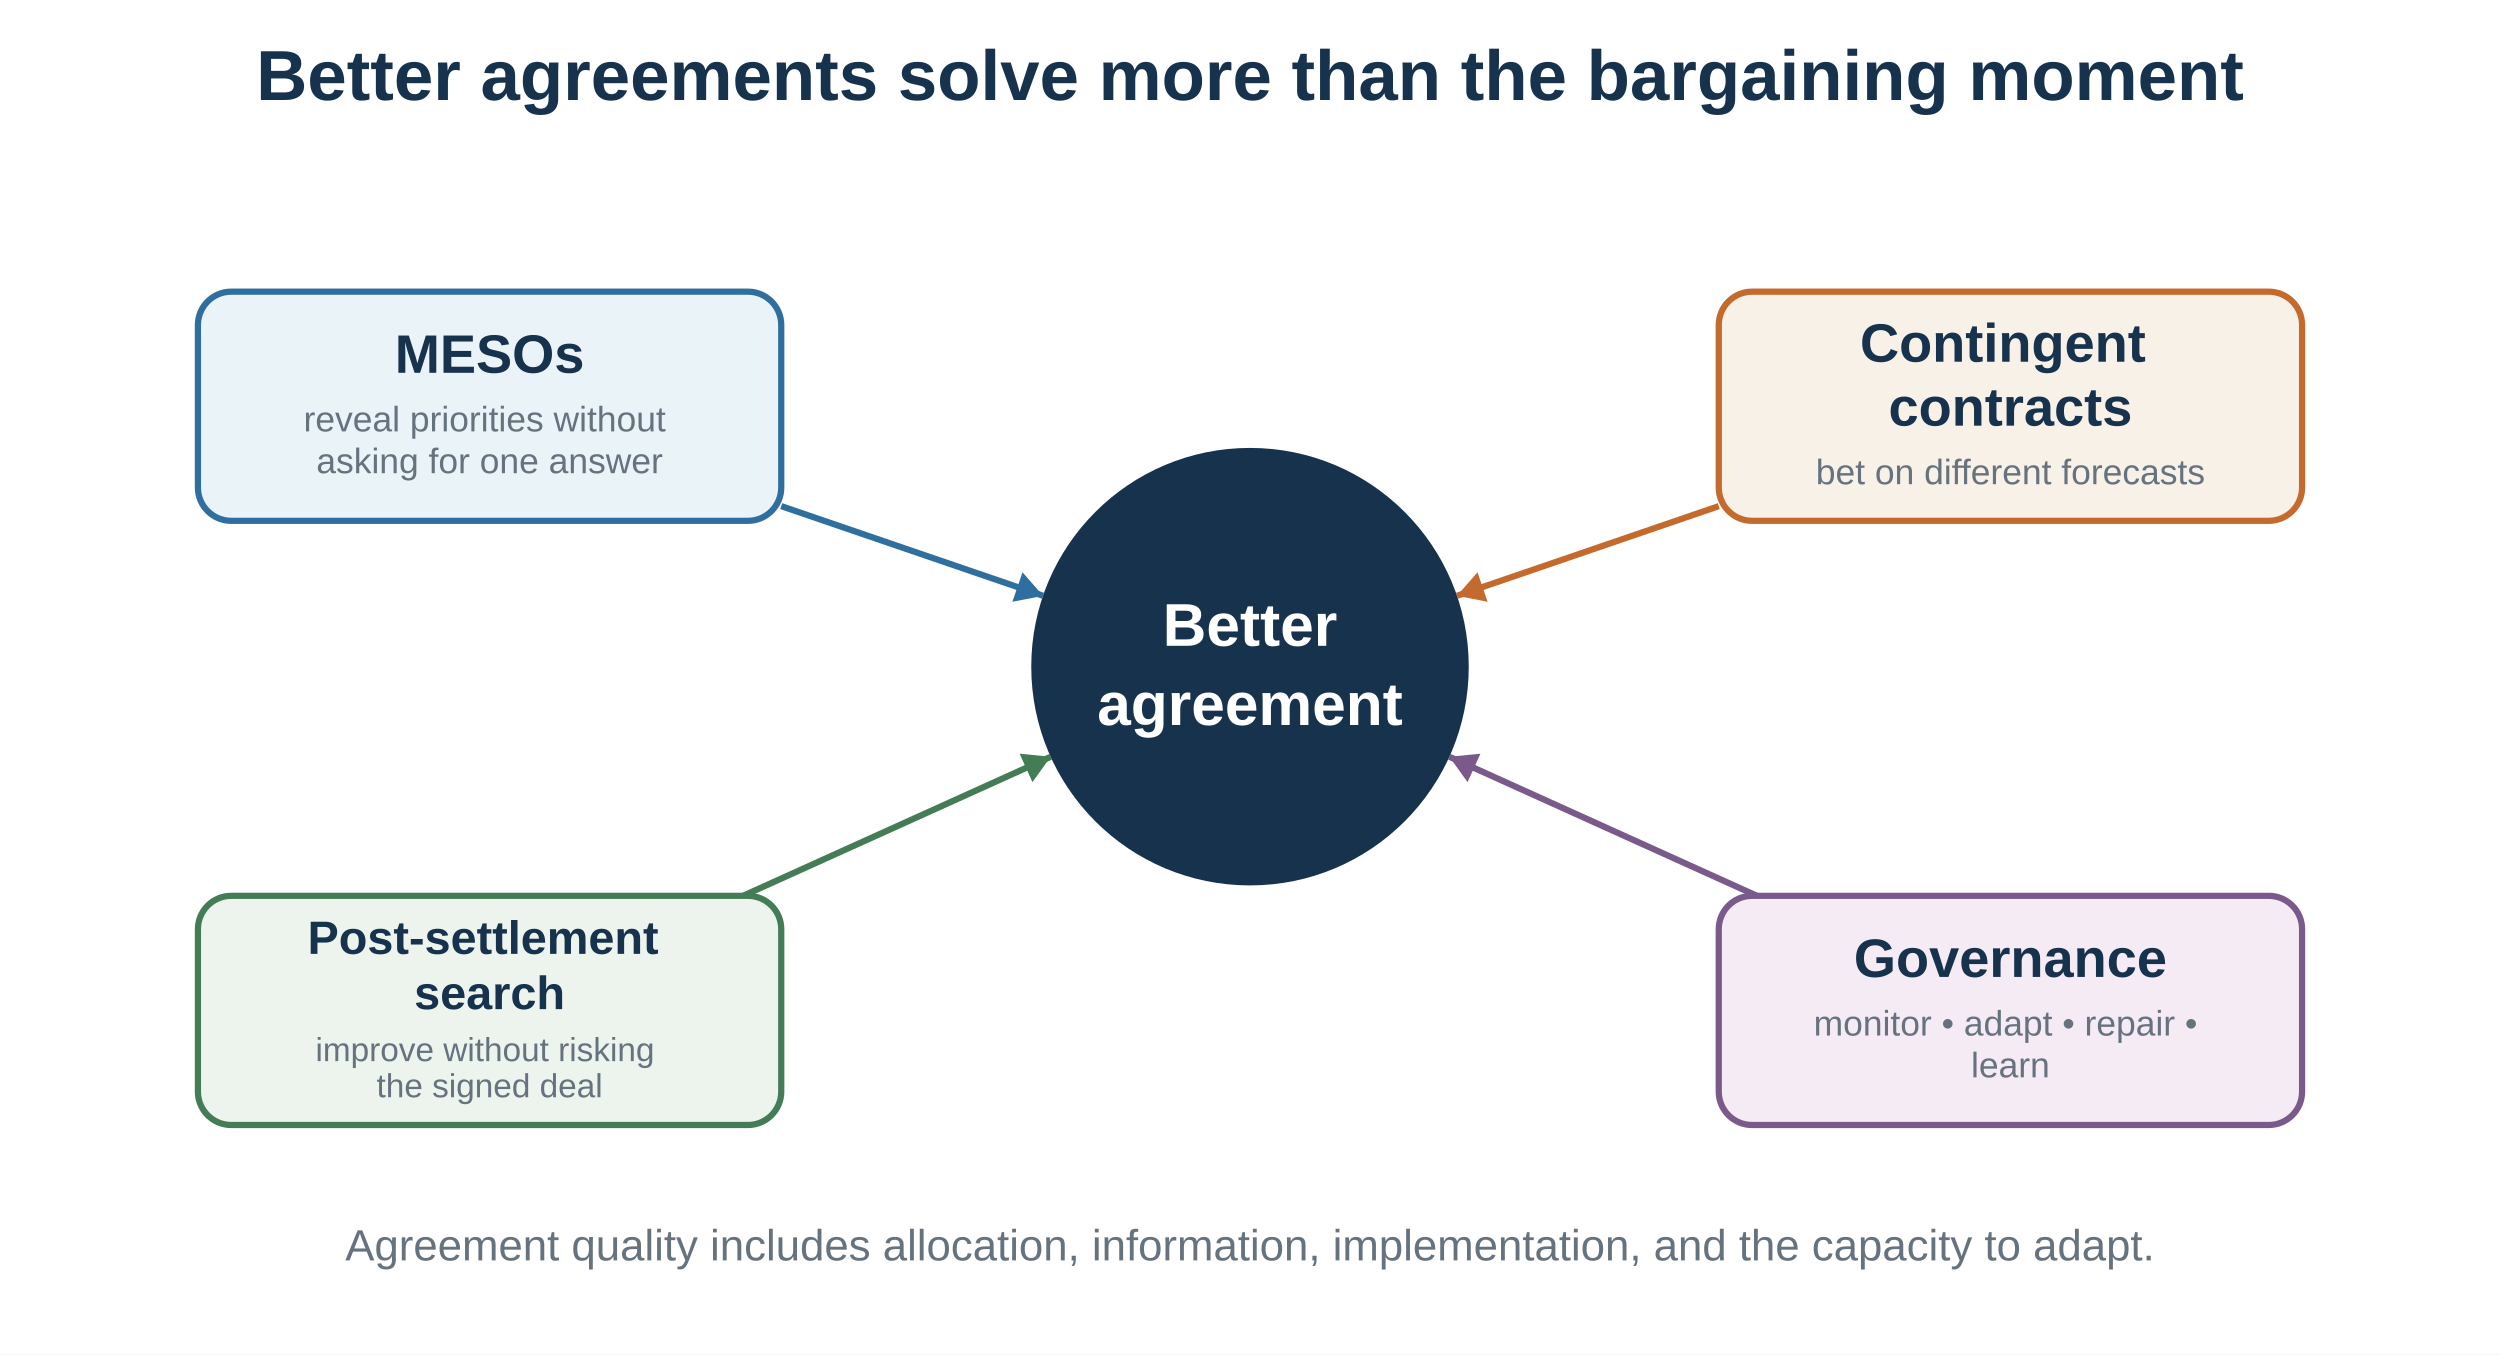
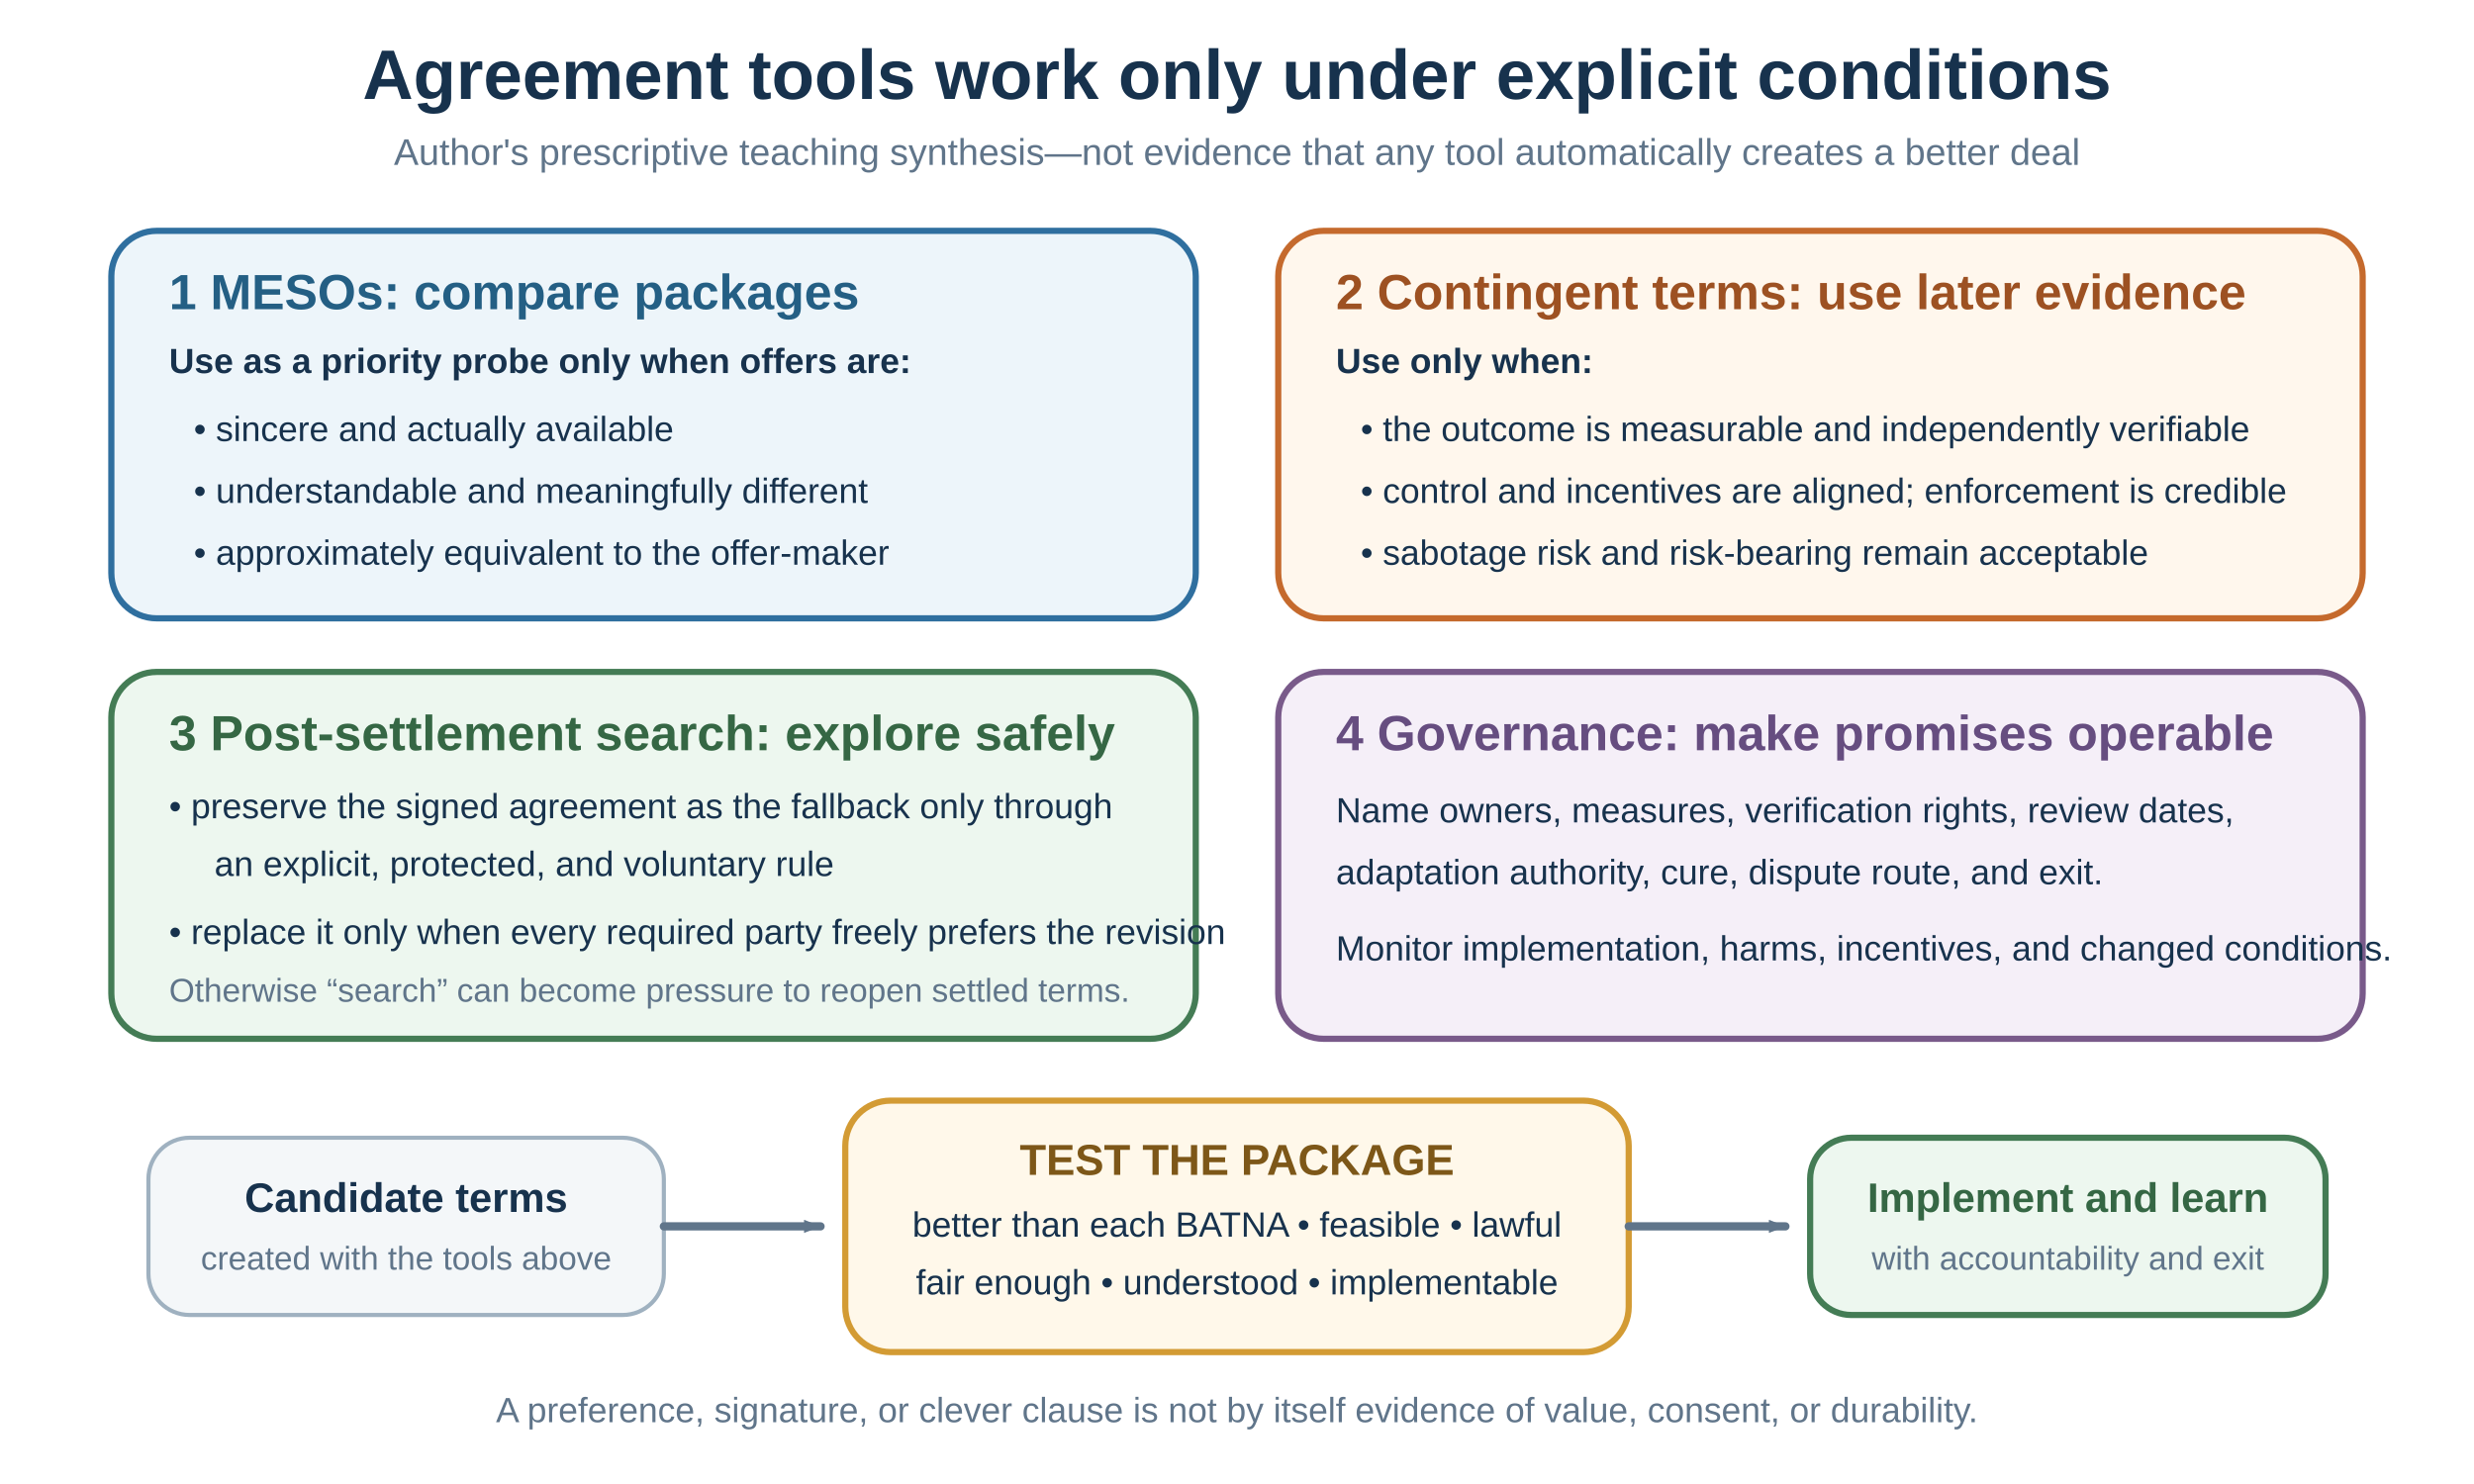
- <svg xmlns="http://www.w3.org/2000/svg" baseProfile="full" height="650" version="1.1" viewBox="0 0 1200 650" width="1200">
-   <defs />
-   <rect fill="white" height="650" width="1200" x="0" y="0" />
-   <text fill="#17324d" font-family="Arial, sans-serif" font-size="34" font-weight="bold" text-anchor="middle" x="600" y="48">Better agreements solve more than the bargaining moment</text>
-   <line stroke="#2f6f9f" stroke-width="3" x1="375" x2="500.66" y1="242.95" y2="285.98" />
-   <polygon fill="#2f6f9f" points="500.66,285.98 485.94,288.867 490.8,274.676" />
-   <line stroke="#c56a2d" stroke-width="3" x1="825" x2="699.34" y1="242.95" y2="285.98" />
-   <polygon fill="#c56a2d" points="699.34,285.98 709.2,274.676 714.059,288.867" />
-   <line stroke="#447c55" stroke-width="3" x1="356.67" x2="504.32" y1="430" y2="363.25" />
-   <polygon fill="#447c55" points="504.32,363.25 495.573,375.435 489.394,361.767" />
-   <line stroke="#795a8a" stroke-width="3" x1="843.33" x2="695.68" y1="430" y2="363.25" />
-   <polygon fill="#795a8a" points="695.68,363.25 710.606,361.767 704.427,375.435" />
-   <circle cx="600" cy="320" fill="#17324d" r="105" />
-   <text fill="white" font-family="Arial, sans-serif" font-size="29" font-weight="bold" text-anchor="middle" x="600" y="310">Better</text>
-   <text fill="white" font-family="Arial, sans-serif" font-size="29" font-weight="bold" text-anchor="middle" x="600" y="348">agreement</text>
-   <rect fill="#eaf3f8" height="110" rx="16" ry="16" stroke="#2f6f9f" stroke-width="3" width="280" x="95" y="140" />
-   <text fill="#17324d" font-family="Arial, sans-serif" font-size="26" font-weight="bold" text-anchor="middle" x="235" y="178.94">
-     <tspan x="235" dy="0">MESOs</tspan>
-   </text>
-   <text fill="#66737f" font-family="Arial, sans-serif" font-size="17" font-weight="normal" text-anchor="middle" x="235" y="207.06">
-     <tspan x="235" dy="0">reveal priorities without</tspan>
-     <tspan x="235" dy="20.06">asking for one answer</tspan>
-   </text>
-   <rect fill="#f7f1e8" height="110" rx="16" ry="16" stroke="#c56a2d" stroke-width="3" width="280" x="825" y="140" />
-   <text fill="#17324d" font-family="Arial, sans-serif" font-size="26" font-weight="bold" text-anchor="middle" x="965" y="173.63">
-     <tspan x="965" dy="0">Contingent</tspan>
-     <tspan x="965" dy="30.68">contracts</tspan>
-   </text>
-   <text fill="#66737f" font-family="Arial, sans-serif" font-size="17" font-weight="normal" text-anchor="middle" x="965" y="232.43">
-     <tspan x="965" dy="0">bet on different forecasts</tspan>
-   </text>
-   <rect fill="#edf4ed" height="110" rx="16" ry="16" stroke="#447c55" stroke-width="3" width="280" x="95" y="430" />
-   <text fill="#17324d" font-family="Arial, sans-serif" font-size="22.46" font-weight="bold" text-anchor="middle" x="235" y="457.87">
-     <tspan x="235" dy="0">Post-settlement</tspan>
-     <tspan x="235" dy="26.508">search</tspan>
-   </text>
-   <text fill="#66737f" font-family="Arial, sans-serif" font-size="16" font-weight="normal" text-anchor="middle" x="235" y="509.354">
-     <tspan x="235" dy="0">improve without risking</tspan>
-     <tspan x="235" dy="17.332">the signed deal</tspan>
-   </text>
-   <rect fill="#f5ebf5" height="110" rx="16" ry="16" stroke="#795a8a" stroke-width="3" width="280" x="825" y="430" />
-   <text fill="#17324d" font-family="Arial, sans-serif" font-size="26" font-weight="bold" text-anchor="middle" x="965" y="468.94">
-     <tspan x="965" dy="0">Governance</tspan>
-   </text>
-   <text fill="#66737f" font-family="Arial, sans-serif" font-size="17" font-weight="normal" text-anchor="middle" x="965" y="497.06">
-     <tspan x="965" dy="0">monitor • adapt • repair •</tspan>
-     <tspan x="965" dy="20.06">learn</tspan>
-   </text>
-   <text fill="#66737f" font-family="Arial, sans-serif" font-size="21" font-weight="normal" text-anchor="middle" x="600" y="605">Agreement quality includes allocation, information, implementation, and the capacity to adapt.</text>
+ <svg xmlns="http://www.w3.org/2000/svg" width="1200" height="720" viewBox="0 0 1200 720" role="img" aria-labelledby="agreement-title agreement-desc">
+   <defs>
+     <marker id="agreement-arrow" viewBox="0 0 10 8" markerWidth="10" markerHeight="8" refX="8.7" refY="4" orient="auto" markerUnits="userSpaceOnUse">
+       <path d="M0.7 0.8 L8.8 4 L0.7 7.2 Z" fill="#60758a" />
+     </marker>
+   </defs>
+   <rect width="1200" height="720" fill="#ffffff" />
+   <text x="600" y="48" text-anchor="middle" font-family="Arial, Helvetica, sans-serif" font-size="34" font-weight="700" fill="#17324d">Agreement tools work only under explicit conditions</text>
+   <text x="600" y="80" text-anchor="middle" font-family="Arial, Helvetica, sans-serif" font-size="18" fill="#60758a">Author's prescriptive teaching synthesis—not evidence that any tool automatically creates a better deal</text>
+   <g font-family="Arial, Helvetica, sans-serif">
+     <rect x="54" y="112" width="526" height="188" rx="22" fill="#edf5fa" stroke="#2f6f9f" stroke-width="3" />
+     <text x="82" y="150" font-size="24" font-weight="700" fill="#245f84">1  MESOs: compare packages</text>
+     <text x="82" y="181" font-size="17" font-weight="700" fill="#17324d">Use as a priority probe only when offers are:</text>
+     <text x="94" y="214" font-size="17" fill="#17324d">• sincere and actually available</text>
+     <text x="94" y="244" font-size="17" fill="#17324d">• understandable and meaningfully different</text>
+     <text x="94" y="274" font-size="17" fill="#17324d">• approximately equivalent to the offer-maker</text>
+     <rect x="620" y="112" width="526" height="188" rx="22" fill="#fff7ed" stroke="#c56a2d" stroke-width="3" />
+     <text x="648" y="150" font-size="24" font-weight="700" fill="#9d5122">2  Contingent terms: use later evidence</text>
+     <text x="648" y="181" font-size="17" font-weight="700" fill="#17324d">Use only when:</text>
+     <text x="660" y="214" font-size="17" fill="#17324d">• the outcome is measurable and independently verifiable</text>
+     <text x="660" y="244" font-size="17" fill="#17324d">• control and incentives are aligned; enforcement is credible</text>
+     <text x="660" y="274" font-size="17" fill="#17324d">• sabotage risk and risk-bearing remain acceptable</text>
+     <rect x="54" y="326" width="526" height="178" rx="22" fill="#edf7ef" stroke="#447c55" stroke-width="3" />
+     <text x="82" y="364" font-size="24" font-weight="700" fill="#356744">3  Post-settlement search: explore safely</text>
+     <text x="82" y="397" font-size="17" fill="#17324d">• preserve the signed agreement as the fallback only through</text>
+     <text x="104" y="425" font-size="17" fill="#17324d">an explicit, protected, and voluntary rule</text>
+     <text x="82" y="458" font-size="17" fill="#17324d">• replace it only when every required party freely prefers the revision</text>
+     <text x="82" y="486" font-size="16" fill="#60758a">Otherwise “search” can become pressure to reopen settled terms.</text>
+     <rect x="620" y="326" width="526" height="178" rx="22" fill="#f5eff8" stroke="#795a8a" stroke-width="3" />
+     <text x="648" y="364" font-size="24" font-weight="700" fill="#664d80">4  Governance: make promises operable</text>
+     <text x="648" y="399" font-size="17" fill="#17324d">Name owners, measures, verification rights, review dates,</text>
+     <text x="648" y="429" font-size="17" fill="#17324d">adaptation authority, cure, dispute route, and exit.</text>
+     <text x="648" y="466" font-size="17" fill="#17324d">Monitor implementation, harms, incentives, and changed conditions.</text>
+   </g>
+   <g font-family="Arial, Helvetica, sans-serif">
+     <rect x="72" y="552" width="250" height="86" rx="20" fill="#f4f7f9" stroke="#9fb1c0" stroke-width="2" />
+     <text x="197" y="588" text-anchor="middle" font-size="20" font-weight="700" fill="#17324d">Candidate terms</text>
+     <text x="197" y="616" text-anchor="middle" font-size="16" fill="#60758a">created with the tools above</text>
+     <path d="M322 595 L398 595" stroke="#60758a" stroke-width="4" stroke-linecap="round" marker-end="url(#agreement-arrow)" />
+     <rect x="410" y="534" width="380" height="122" rx="22" fill="#fff8ea" stroke="#d39b34" stroke-width="3" />
+     <text x="600" y="570" text-anchor="middle" font-size="21" font-weight="700" fill="#7d5718">TEST THE PACKAGE</text>
+     <text x="600" y="600" text-anchor="middle" font-size="17" fill="#17324d">better than each BATNA • feasible • lawful</text>
+     <text x="600" y="628" text-anchor="middle" font-size="17" fill="#17324d">fair enough • understood • implementable</text>
+     <path d="M790 595 L866 595" stroke="#60758a" stroke-width="4" stroke-linecap="round" marker-end="url(#agreement-arrow)" />
+     <rect x="878" y="552" width="250" height="86" rx="20" fill="#edf7ef" stroke="#447c55" stroke-width="3" />
+     <text x="1003" y="588" text-anchor="middle" font-size="20" font-weight="700" fill="#356744">Implement and learn</text>
+     <text x="1003" y="616" text-anchor="middle" font-size="16" fill="#60758a">with accountability and exit</text>
+   </g>
+   <text x="600" y="690" text-anchor="middle" font-family="Arial, Helvetica, sans-serif" font-size="17" fill="#60758a">A preference, signature, or clever clause is not by itself evidence of value, consent, or durability.</text>
</svg>
